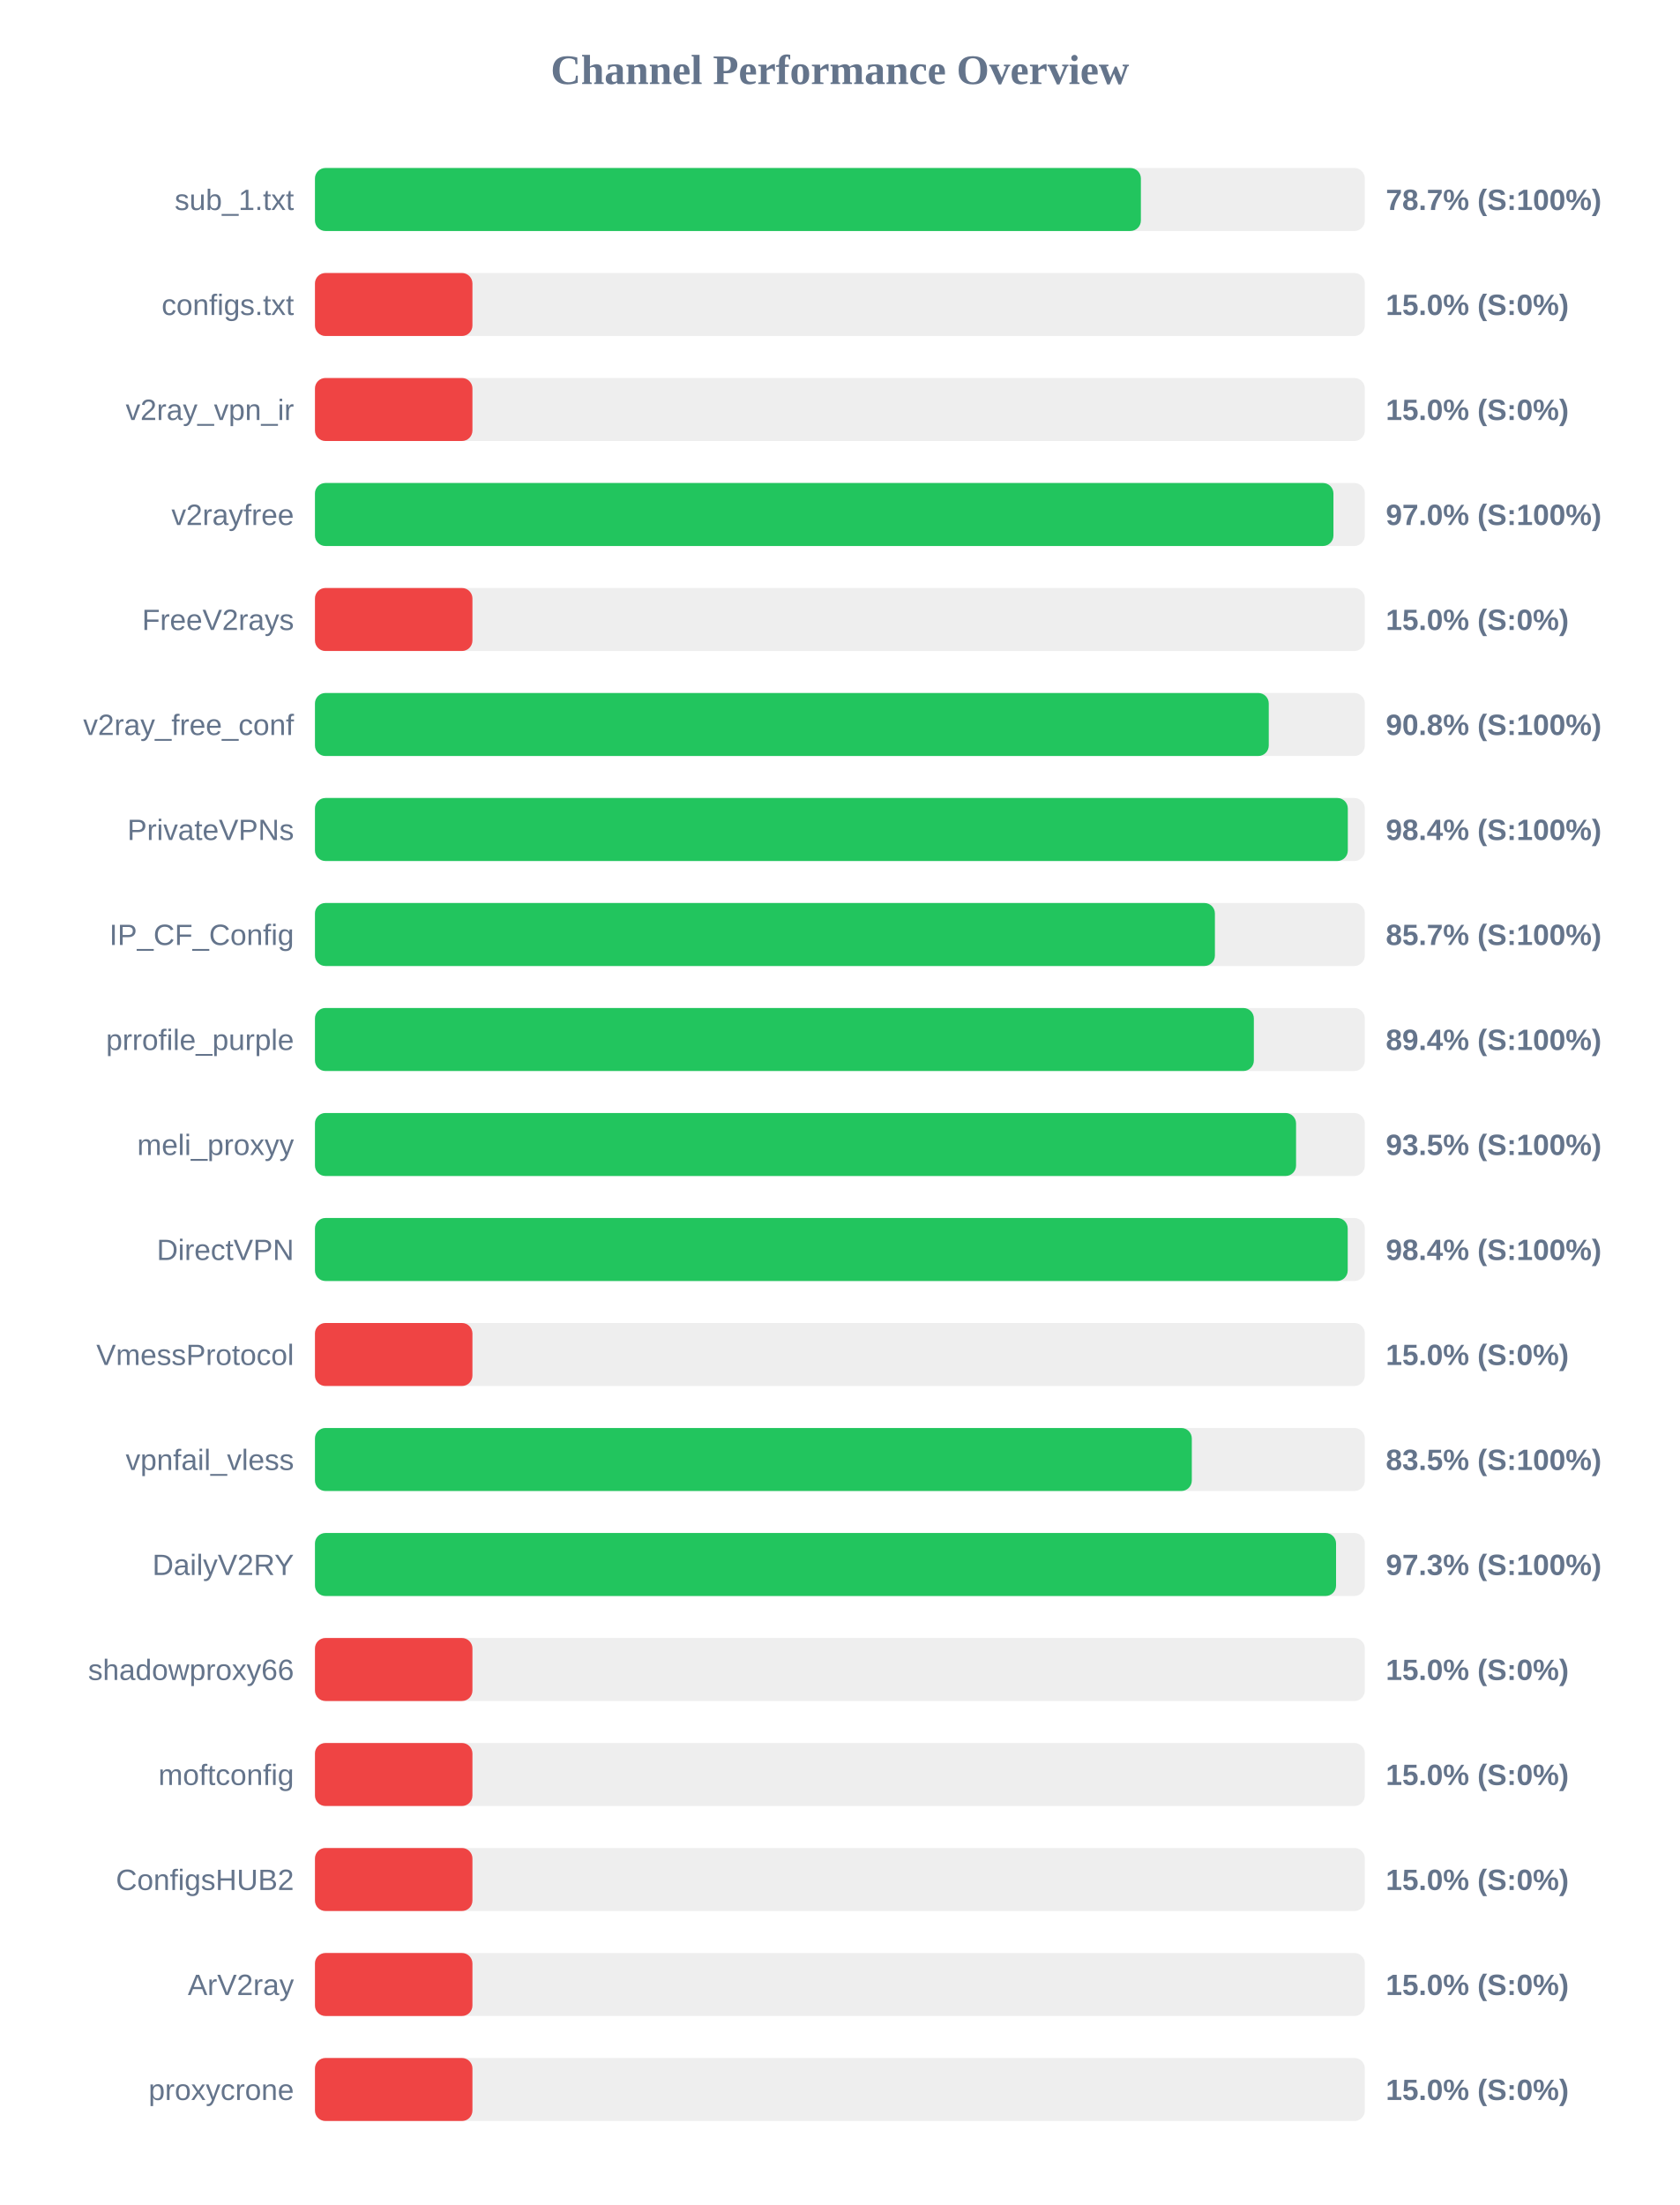
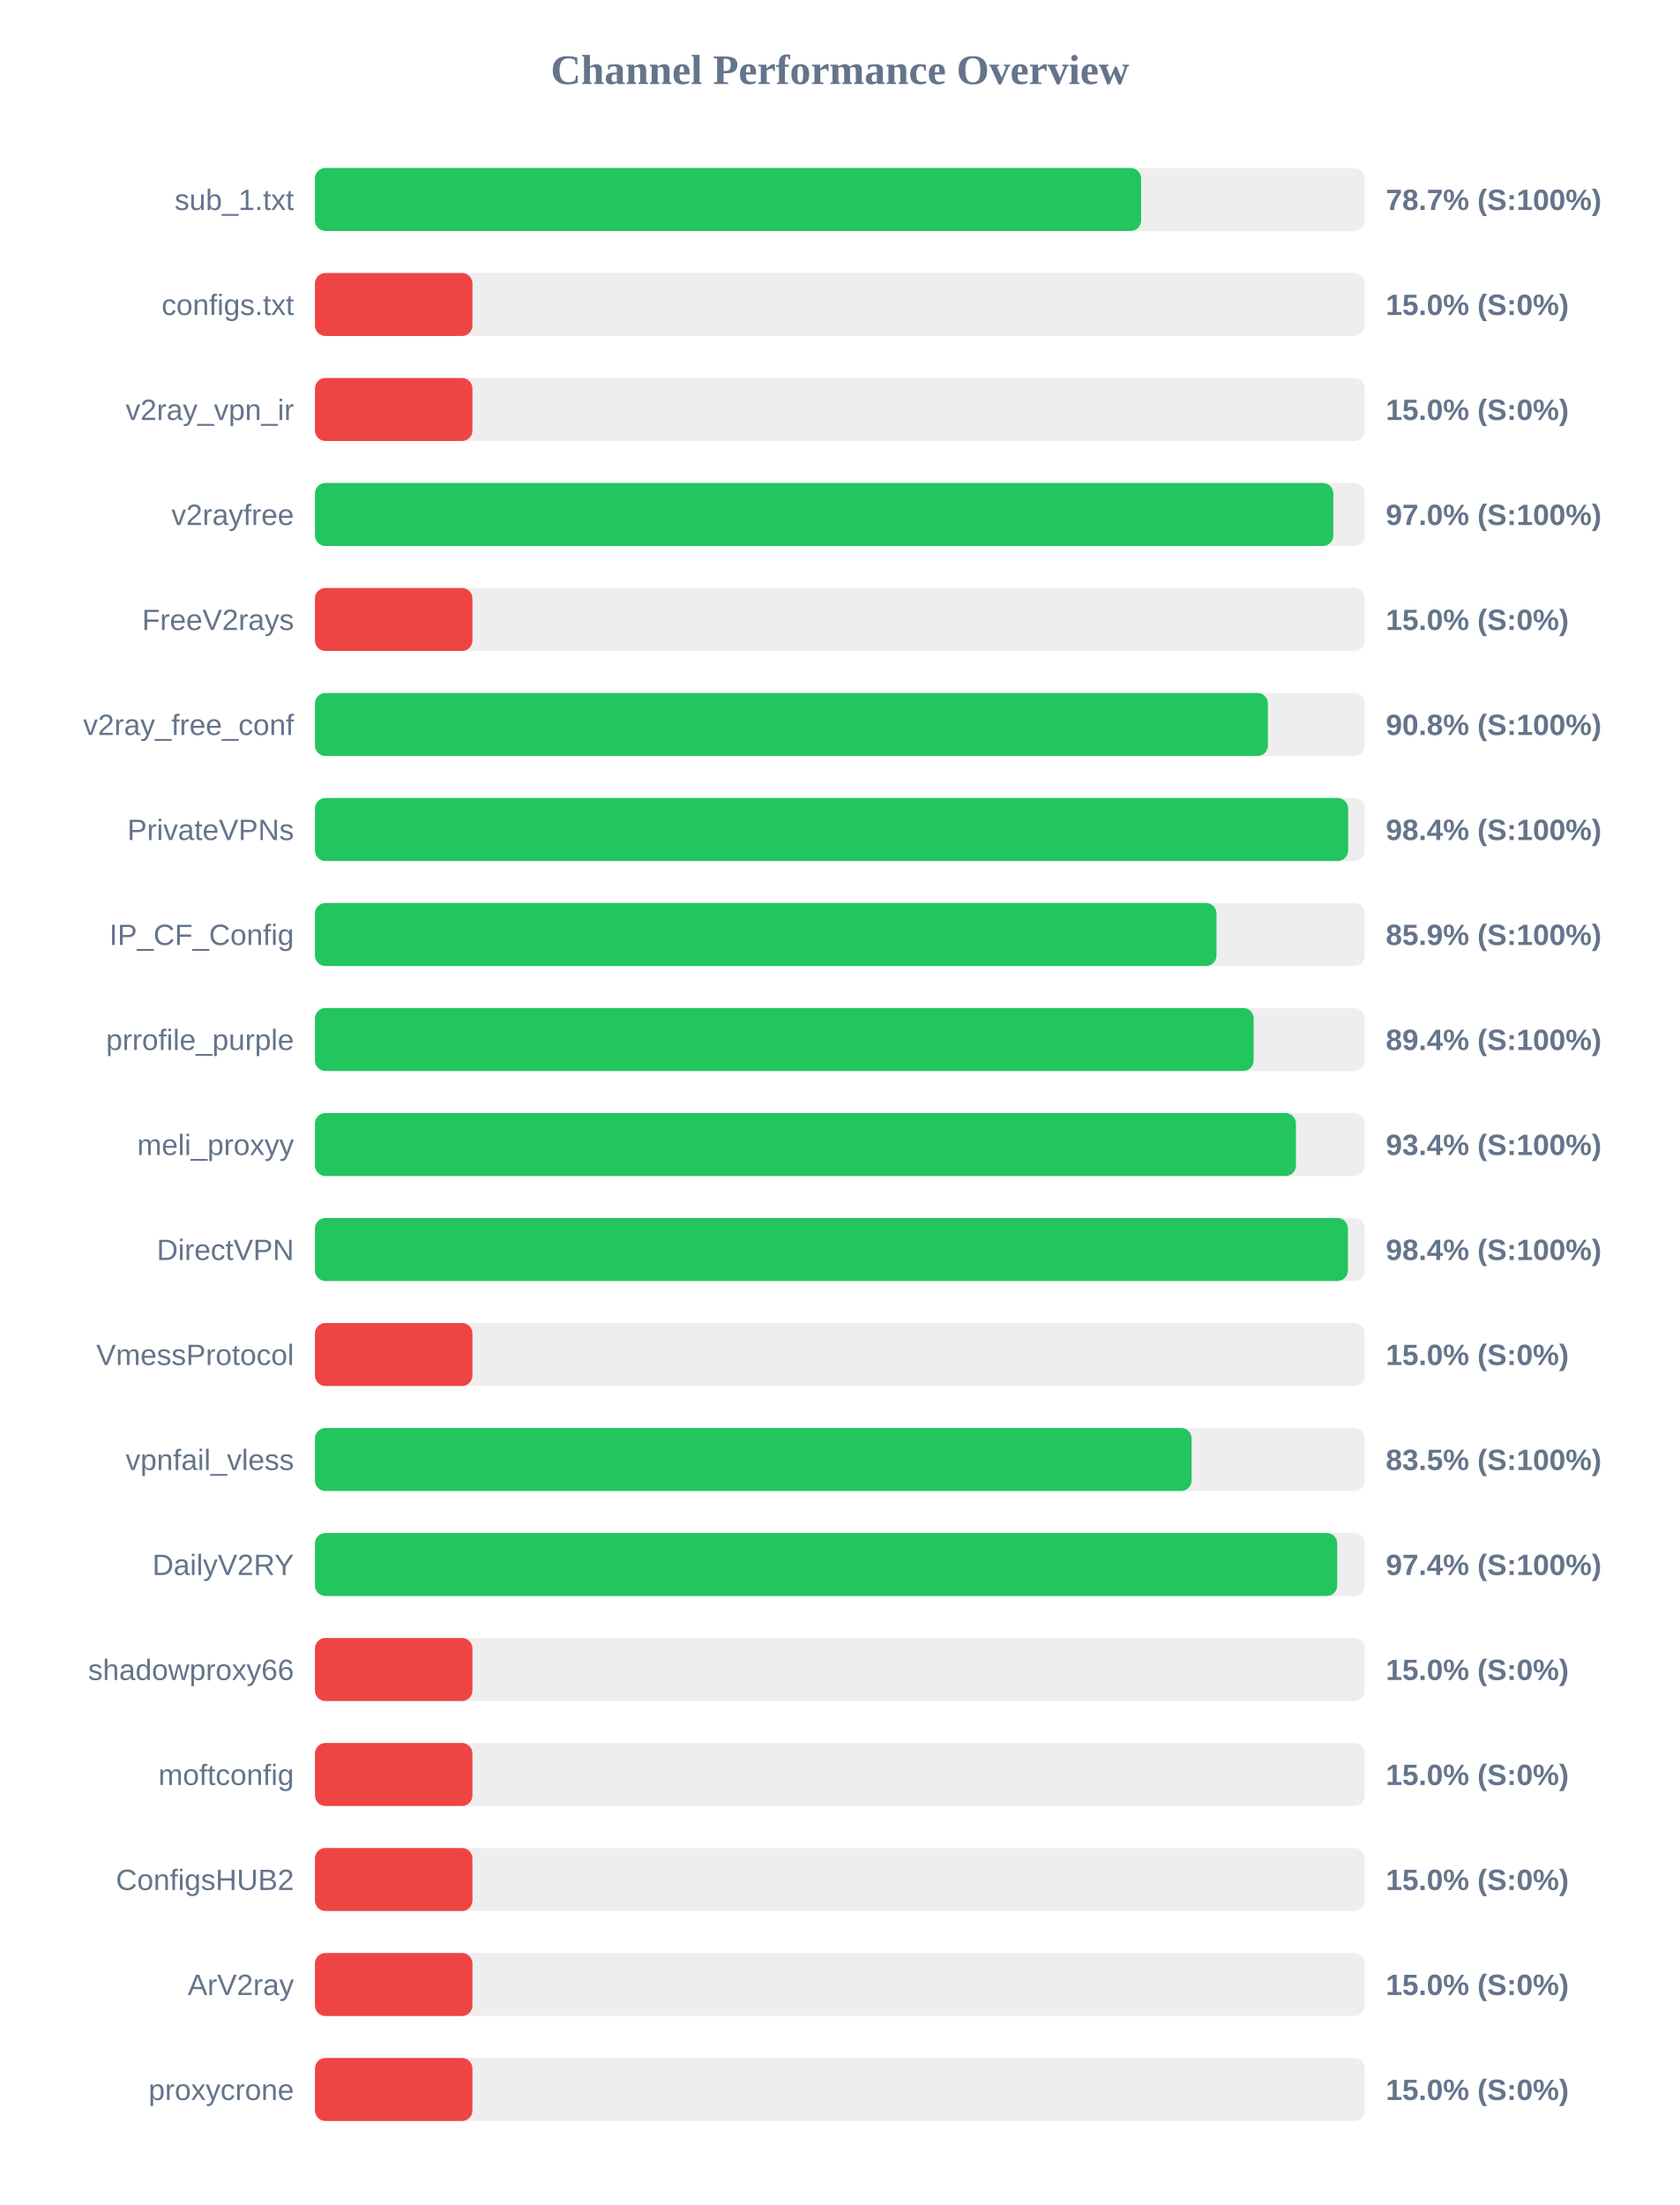
<svg xmlns="http://www.w3.org/2000/svg" width="800" height="1050" version="1.1">
  <style>
        .row { font: 14px Arial; fill: #64748b; }
        .score { font: bold 14px Arial; fill: #64748b; }
    </style>
  <text x="400" y="40" text-anchor="middle" font-size="20px" font-weight="bold" fill="#64748b">Channel Performance Overview</text>
  <rect x="150" y="80" width="500" height="30" fill="#eee" rx="5" />
-   <rect x="150" y="80" width="393.35" height="30" fill="#22c55e" rx="5" />
+   <rect x="150" y="80" width="393.45" height="30" fill="#22c55e" rx="5" />
  <text x="140" y="100" text-anchor="end" class="row">sub_1.txt</text>
  <text x="660" y="100" text-anchor="start" class="score">78.7% (S:100%)</text>
  <rect x="150" y="130" width="500" height="30" fill="#eee" rx="5" />
  <rect x="150" y="130" width="75.0" height="30" fill="#ef4444" rx="5" />
  <text x="140" y="150" text-anchor="end" class="row">configs.txt</text>
  <text x="660" y="150" text-anchor="start" class="score">15.0% (S:0%)</text>
  <rect x="150" y="180" width="500" height="30" fill="#eee" rx="5" />
  <rect x="150" y="180" width="75.0" height="30" fill="#ef4444" rx="5" />
  <text x="140" y="200" text-anchor="end" class="row">v2ray_vpn_ir</text>
  <text x="660" y="200" text-anchor="start" class="score">15.0% (S:0%)</text>
  <rect x="150" y="230" width="500" height="30" fill="#eee" rx="5" />
-   <rect x="150" y="230" width="485.05" height="30" fill="#22c55e" rx="5" />
+   <rect x="150" y="230" width="485.0" height="30" fill="#22c55e" rx="5" />
  <text x="140" y="250" text-anchor="end" class="row">v2rayfree</text>
  <text x="660" y="250" text-anchor="start" class="score">97.0% (S:100%)</text>
  <rect x="150" y="280" width="500" height="30" fill="#eee" rx="5" />
  <rect x="150" y="280" width="75.0" height="30" fill="#ef4444" rx="5" />
  <text x="140" y="300" text-anchor="end" class="row">FreeV2rays</text>
  <text x="660" y="300" text-anchor="start" class="score">15.0% (S:0%)</text>
  <rect x="150" y="330" width="500" height="30" fill="#eee" rx="5" />
-   <rect x="150" y="330" width="454.25" height="30" fill="#22c55e" rx="5" />
+   <rect x="150" y="330" width="453.85" height="30" fill="#22c55e" rx="5" />
  <text x="140" y="350" text-anchor="end" class="row">v2ray_free_conf</text>
  <text x="660" y="350" text-anchor="start" class="score">90.8% (S:100%)</text>
  <rect x="150" y="380" width="500" height="30" fill="#eee" rx="5" />
-   <rect x="150" y="380" width="491.9" height="30" fill="#22c55e" rx="5" />
+   <rect x="150" y="380" width="492.05" height="30" fill="#22c55e" rx="5" />
  <text x="140" y="400" text-anchor="end" class="row">PrivateVPNs</text>
  <text x="660" y="400" text-anchor="start" class="score">98.4% (S:100%)</text>
  <rect x="150" y="430" width="500" height="30" fill="#eee" rx="5" />
-   <rect x="150" y="430" width="428.6" height="30" fill="#22c55e" rx="5" />
+   <rect x="150" y="430" width="429.35" height="30" fill="#22c55e" rx="5" />
  <text x="140" y="450" text-anchor="end" class="row">IP_CF_Config</text>
-   <text x="660" y="450" text-anchor="start" class="score">85.7% (S:100%)</text>
+   <text x="660" y="450" text-anchor="start" class="score">85.9% (S:100%)</text>
  <rect x="150" y="480" width="500" height="30" fill="#eee" rx="5" />
-   <rect x="150" y="480" width="447.15" height="30" fill="#22c55e" rx="5" />
+   <rect x="150" y="480" width="447.05" height="30" fill="#22c55e" rx="5" />
  <text x="140" y="500" text-anchor="end" class="row">prrofile_purple</text>
  <text x="660" y="500" text-anchor="start" class="score">89.4% (S:100%)</text>
  <rect x="150" y="530" width="500" height="30" fill="#eee" rx="5" />
-   <rect x="150" y="530" width="467.25" height="30" fill="#22c55e" rx="5" />
+   <rect x="150" y="530" width="467.2" height="30" fill="#22c55e" rx="5" />
  <text x="140" y="550" text-anchor="end" class="row">meli_proxyy</text>
-   <text x="660" y="550" text-anchor="start" class="score">93.5% (S:100%)</text>
+   <text x="660" y="550" text-anchor="start" class="score">93.4% (S:100%)</text>
  <rect x="150" y="580" width="500" height="30" fill="#eee" rx="5" />
-   <rect x="150" y="580" width="491.85" height="30" fill="#22c55e" rx="5" />
+   <rect x="150" y="580" width="491.95" height="30" fill="#22c55e" rx="5" />
  <text x="140" y="600" text-anchor="end" class="row">DirectVPN</text>
  <text x="660" y="600" text-anchor="start" class="score">98.4% (S:100%)</text>
  <rect x="150" y="630" width="500" height="30" fill="#eee" rx="5" />
  <rect x="150" y="630" width="75.0" height="30" fill="#ef4444" rx="5" />
  <text x="140" y="650" text-anchor="end" class="row">VmessProtocol</text>
  <text x="660" y="650" text-anchor="start" class="score">15.0% (S:0%)</text>
  <rect x="150" y="680" width="500" height="30" fill="#eee" rx="5" />
-   <rect x="150" y="680" width="417.6" height="30" fill="#22c55e" rx="5" />
+   <rect x="150" y="680" width="417.5" height="30" fill="#22c55e" rx="5" />
  <text x="140" y="700" text-anchor="end" class="row">vpnfail_vless</text>
  <text x="660" y="700" text-anchor="start" class="score">83.5% (S:100%)</text>
  <rect x="150" y="730" width="500" height="30" fill="#eee" rx="5" />
-   <rect x="150" y="730" width="486.3" height="30" fill="#22c55e" rx="5" />
+   <rect x="150" y="730" width="486.85" height="30" fill="#22c55e" rx="5" />
  <text x="140" y="750" text-anchor="end" class="row">DailyV2RY</text>
-   <text x="660" y="750" text-anchor="start" class="score">97.3% (S:100%)</text>
+   <text x="660" y="750" text-anchor="start" class="score">97.4% (S:100%)</text>
  <rect x="150" y="780" width="500" height="30" fill="#eee" rx="5" />
  <rect x="150" y="780" width="75.0" height="30" fill="#ef4444" rx="5" />
  <text x="140" y="800" text-anchor="end" class="row">shadowproxy66</text>
  <text x="660" y="800" text-anchor="start" class="score">15.0% (S:0%)</text>
  <rect x="150" y="830" width="500" height="30" fill="#eee" rx="5" />
  <rect x="150" y="830" width="75.0" height="30" fill="#ef4444" rx="5" />
  <text x="140" y="850" text-anchor="end" class="row">moftconfig</text>
  <text x="660" y="850" text-anchor="start" class="score">15.0% (S:0%)</text>
  <rect x="150" y="880" width="500" height="30" fill="#eee" rx="5" />
  <rect x="150" y="880" width="75.0" height="30" fill="#ef4444" rx="5" />
  <text x="140" y="900" text-anchor="end" class="row">ConfigsHUB2</text>
  <text x="660" y="900" text-anchor="start" class="score">15.0% (S:0%)</text>
  <rect x="150" y="930" width="500" height="30" fill="#eee" rx="5" />
  <rect x="150" y="930" width="75.0" height="30" fill="#ef4444" rx="5" />
  <text x="140" y="950" text-anchor="end" class="row">ArV2ray</text>
  <text x="660" y="950" text-anchor="start" class="score">15.0% (S:0%)</text>
  <rect x="150" y="980" width="500" height="30" fill="#eee" rx="5" />
  <rect x="150" y="980" width="75.0" height="30" fill="#ef4444" rx="5" />
  <text x="140" y="1000" text-anchor="end" class="row">proxycrone</text>
  <text x="660" y="1000" text-anchor="start" class="score">15.0% (S:0%)</text>
</svg>
